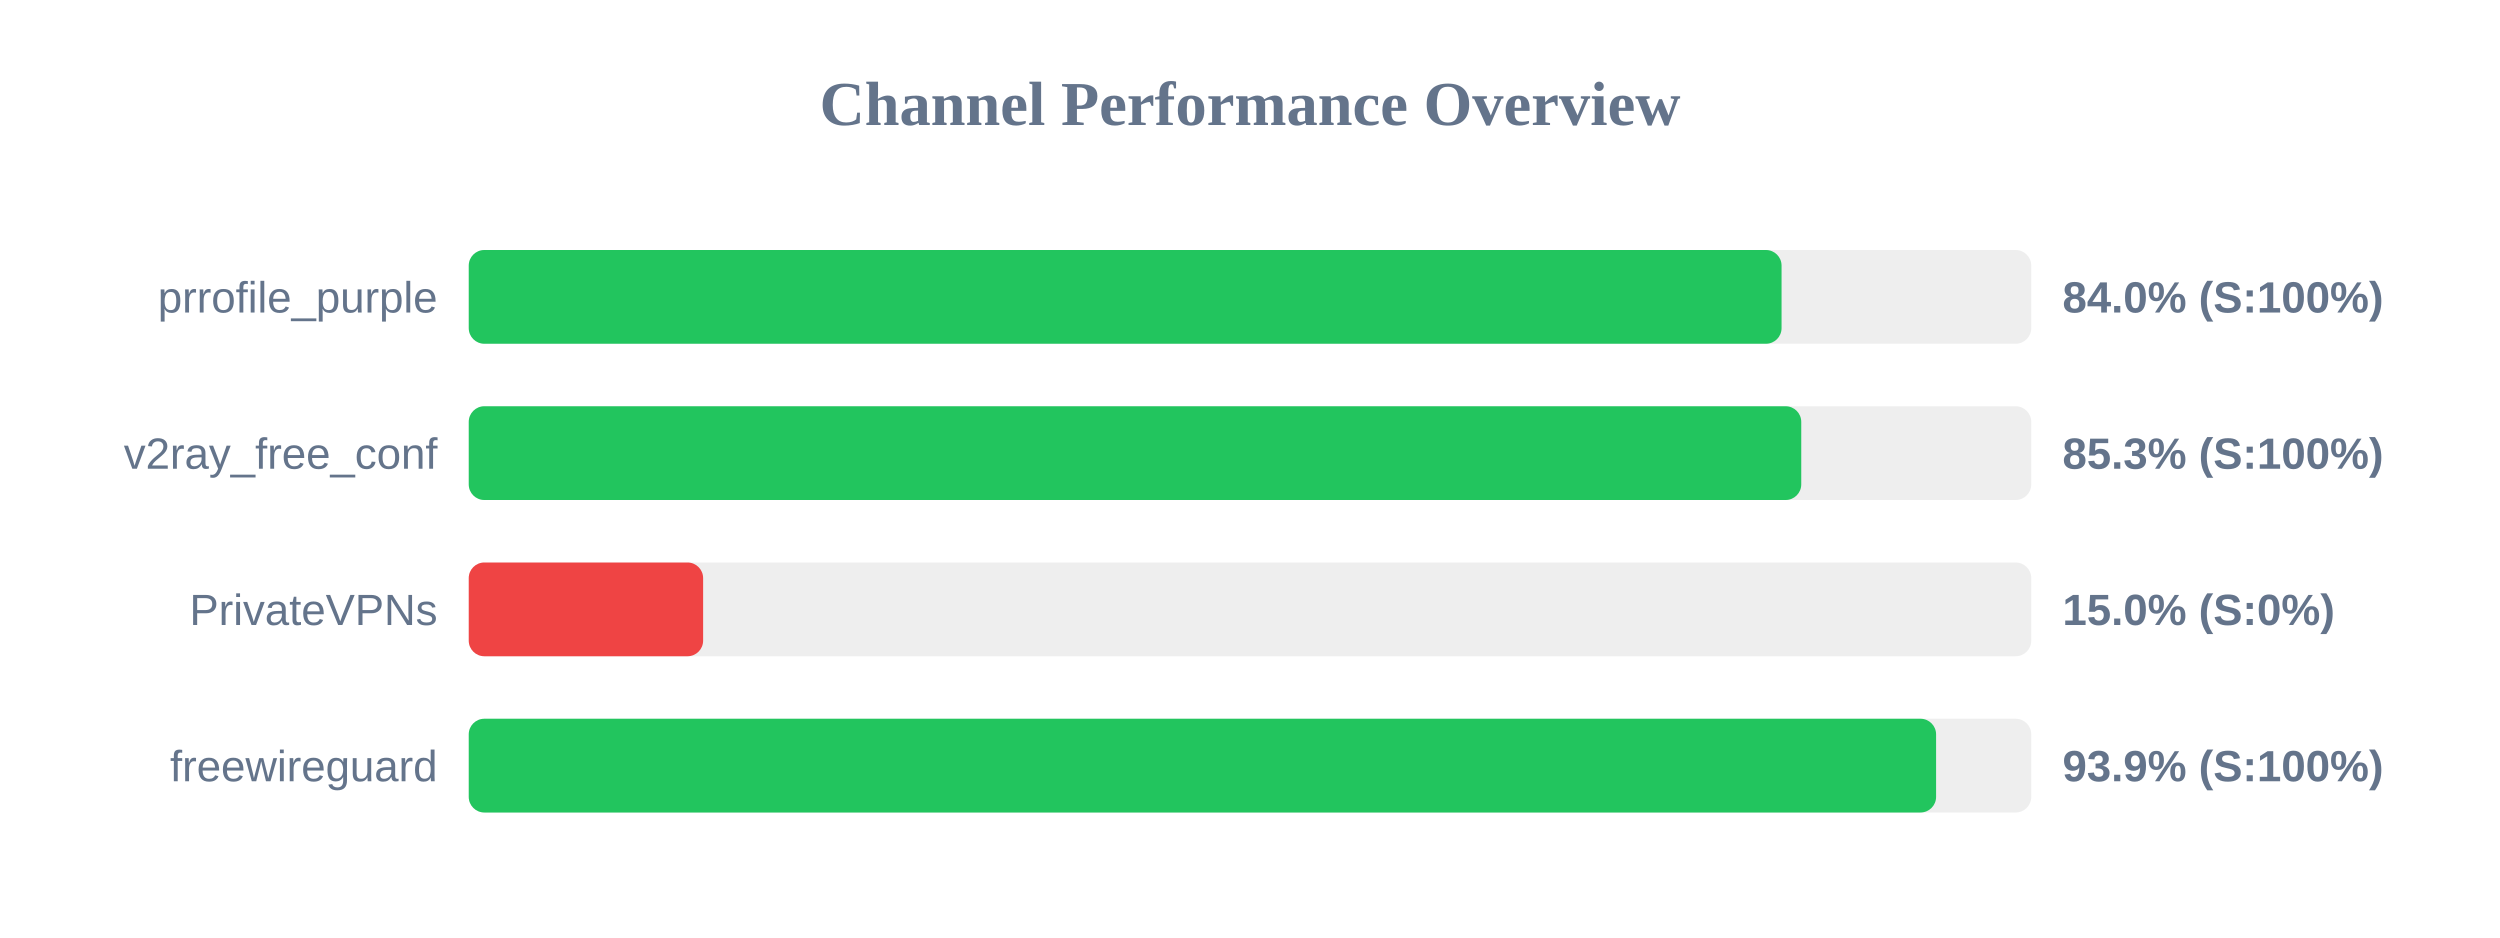
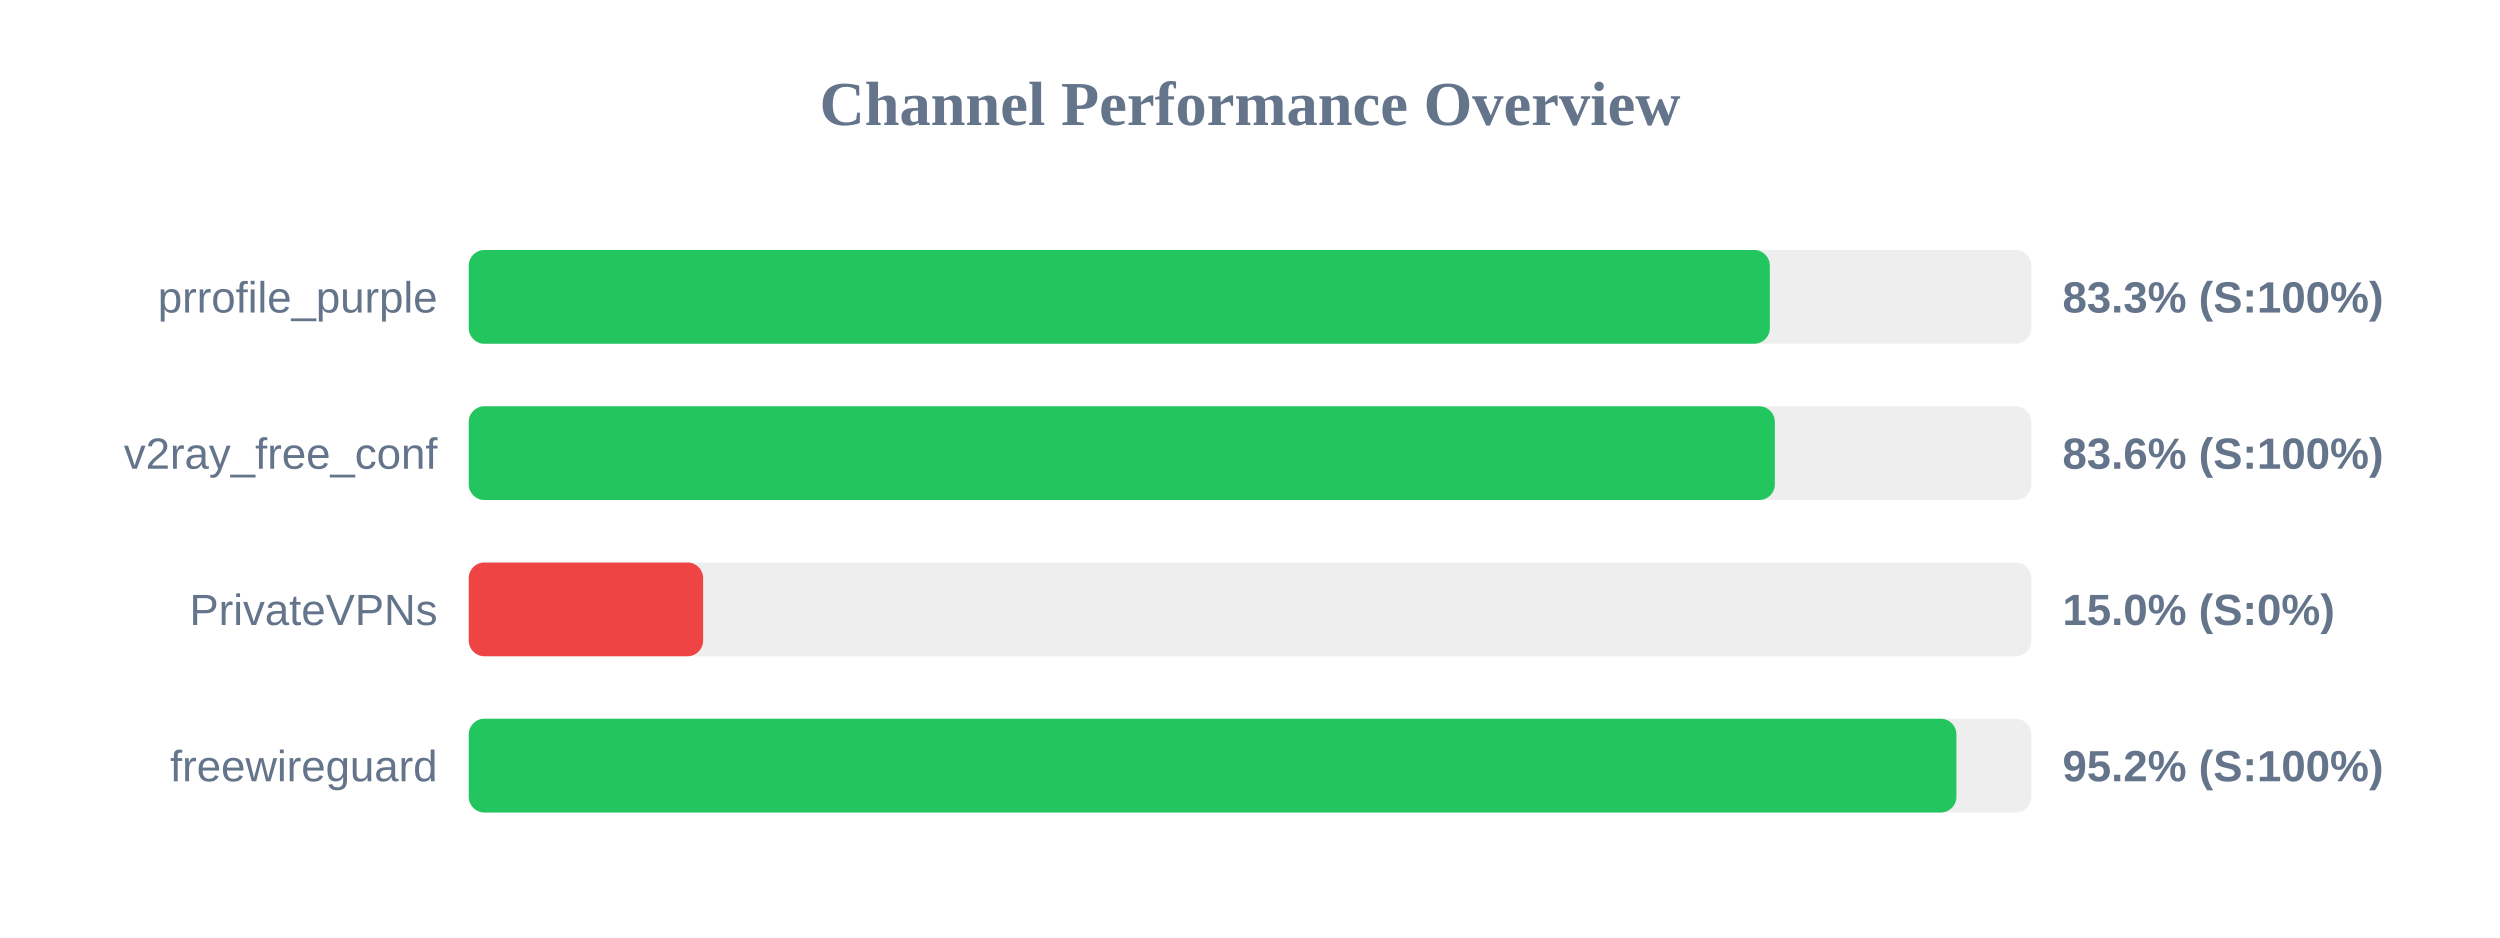
<svg xmlns="http://www.w3.org/2000/svg" width="800" height="300" version="1.1">
  <style>
        .row { font: 14px Arial; fill: #64748b; }
        .score { font: bold 14px Arial; fill: #64748b; }
    </style>
  <text x="400" y="40" text-anchor="middle" font-size="20px" font-weight="bold" fill="#64748b">Channel Performance Overview</text>
  <rect x="150" y="80" width="500" height="30" fill="#eee" rx="5" />
-   <rect x="150" y="80" width="420.1" height="30" fill="#22c55e" rx="5" />
+   <rect x="150" y="80" width="416.35" height="30" fill="#22c55e" rx="5" />
  <text x="140" y="100" text-anchor="end" class="row">prrofile_purple</text>
-   <text x="660" y="100" text-anchor="start" class="score">84.0% (S:100%)</text>
+   <text x="660" y="100" text-anchor="start" class="score">83.3% (S:100%)</text>
  <rect x="150" y="130" width="500" height="30" fill="#eee" rx="5" />
-   <rect x="150" y="130" width="426.4" height="30" fill="#22c55e" rx="5" />
+   <rect x="150" y="130" width="417.95" height="30" fill="#22c55e" rx="5" />
  <text x="140" y="150" text-anchor="end" class="row">v2ray_free_conf</text>
-   <text x="660" y="150" text-anchor="start" class="score">85.3% (S:100%)</text>
+   <text x="660" y="150" text-anchor="start" class="score">83.6% (S:100%)</text>
  <rect x="150" y="180" width="500" height="30" fill="#eee" rx="5" />
  <rect x="150" y="180" width="75.0" height="30" fill="#ef4444" rx="5" />
  <text x="140" y="200" text-anchor="end" class="row">PrivateVPNs</text>
  <text x="660" y="200" text-anchor="start" class="score">15.0% (S:0%)</text>
  <rect x="150" y="230" width="500" height="30" fill="#eee" rx="5" />
-   <rect x="150" y="230" width="469.55" height="30" fill="#22c55e" rx="5" />
+   <rect x="150" y="230" width="476.05" height="30" fill="#22c55e" rx="5" />
  <text x="140" y="250" text-anchor="end" class="row">freewireguard</text>
-   <text x="660" y="250" text-anchor="start" class="score">93.9% (S:100%)</text>
+   <text x="660" y="250" text-anchor="start" class="score">95.2% (S:100%)</text>
</svg>
